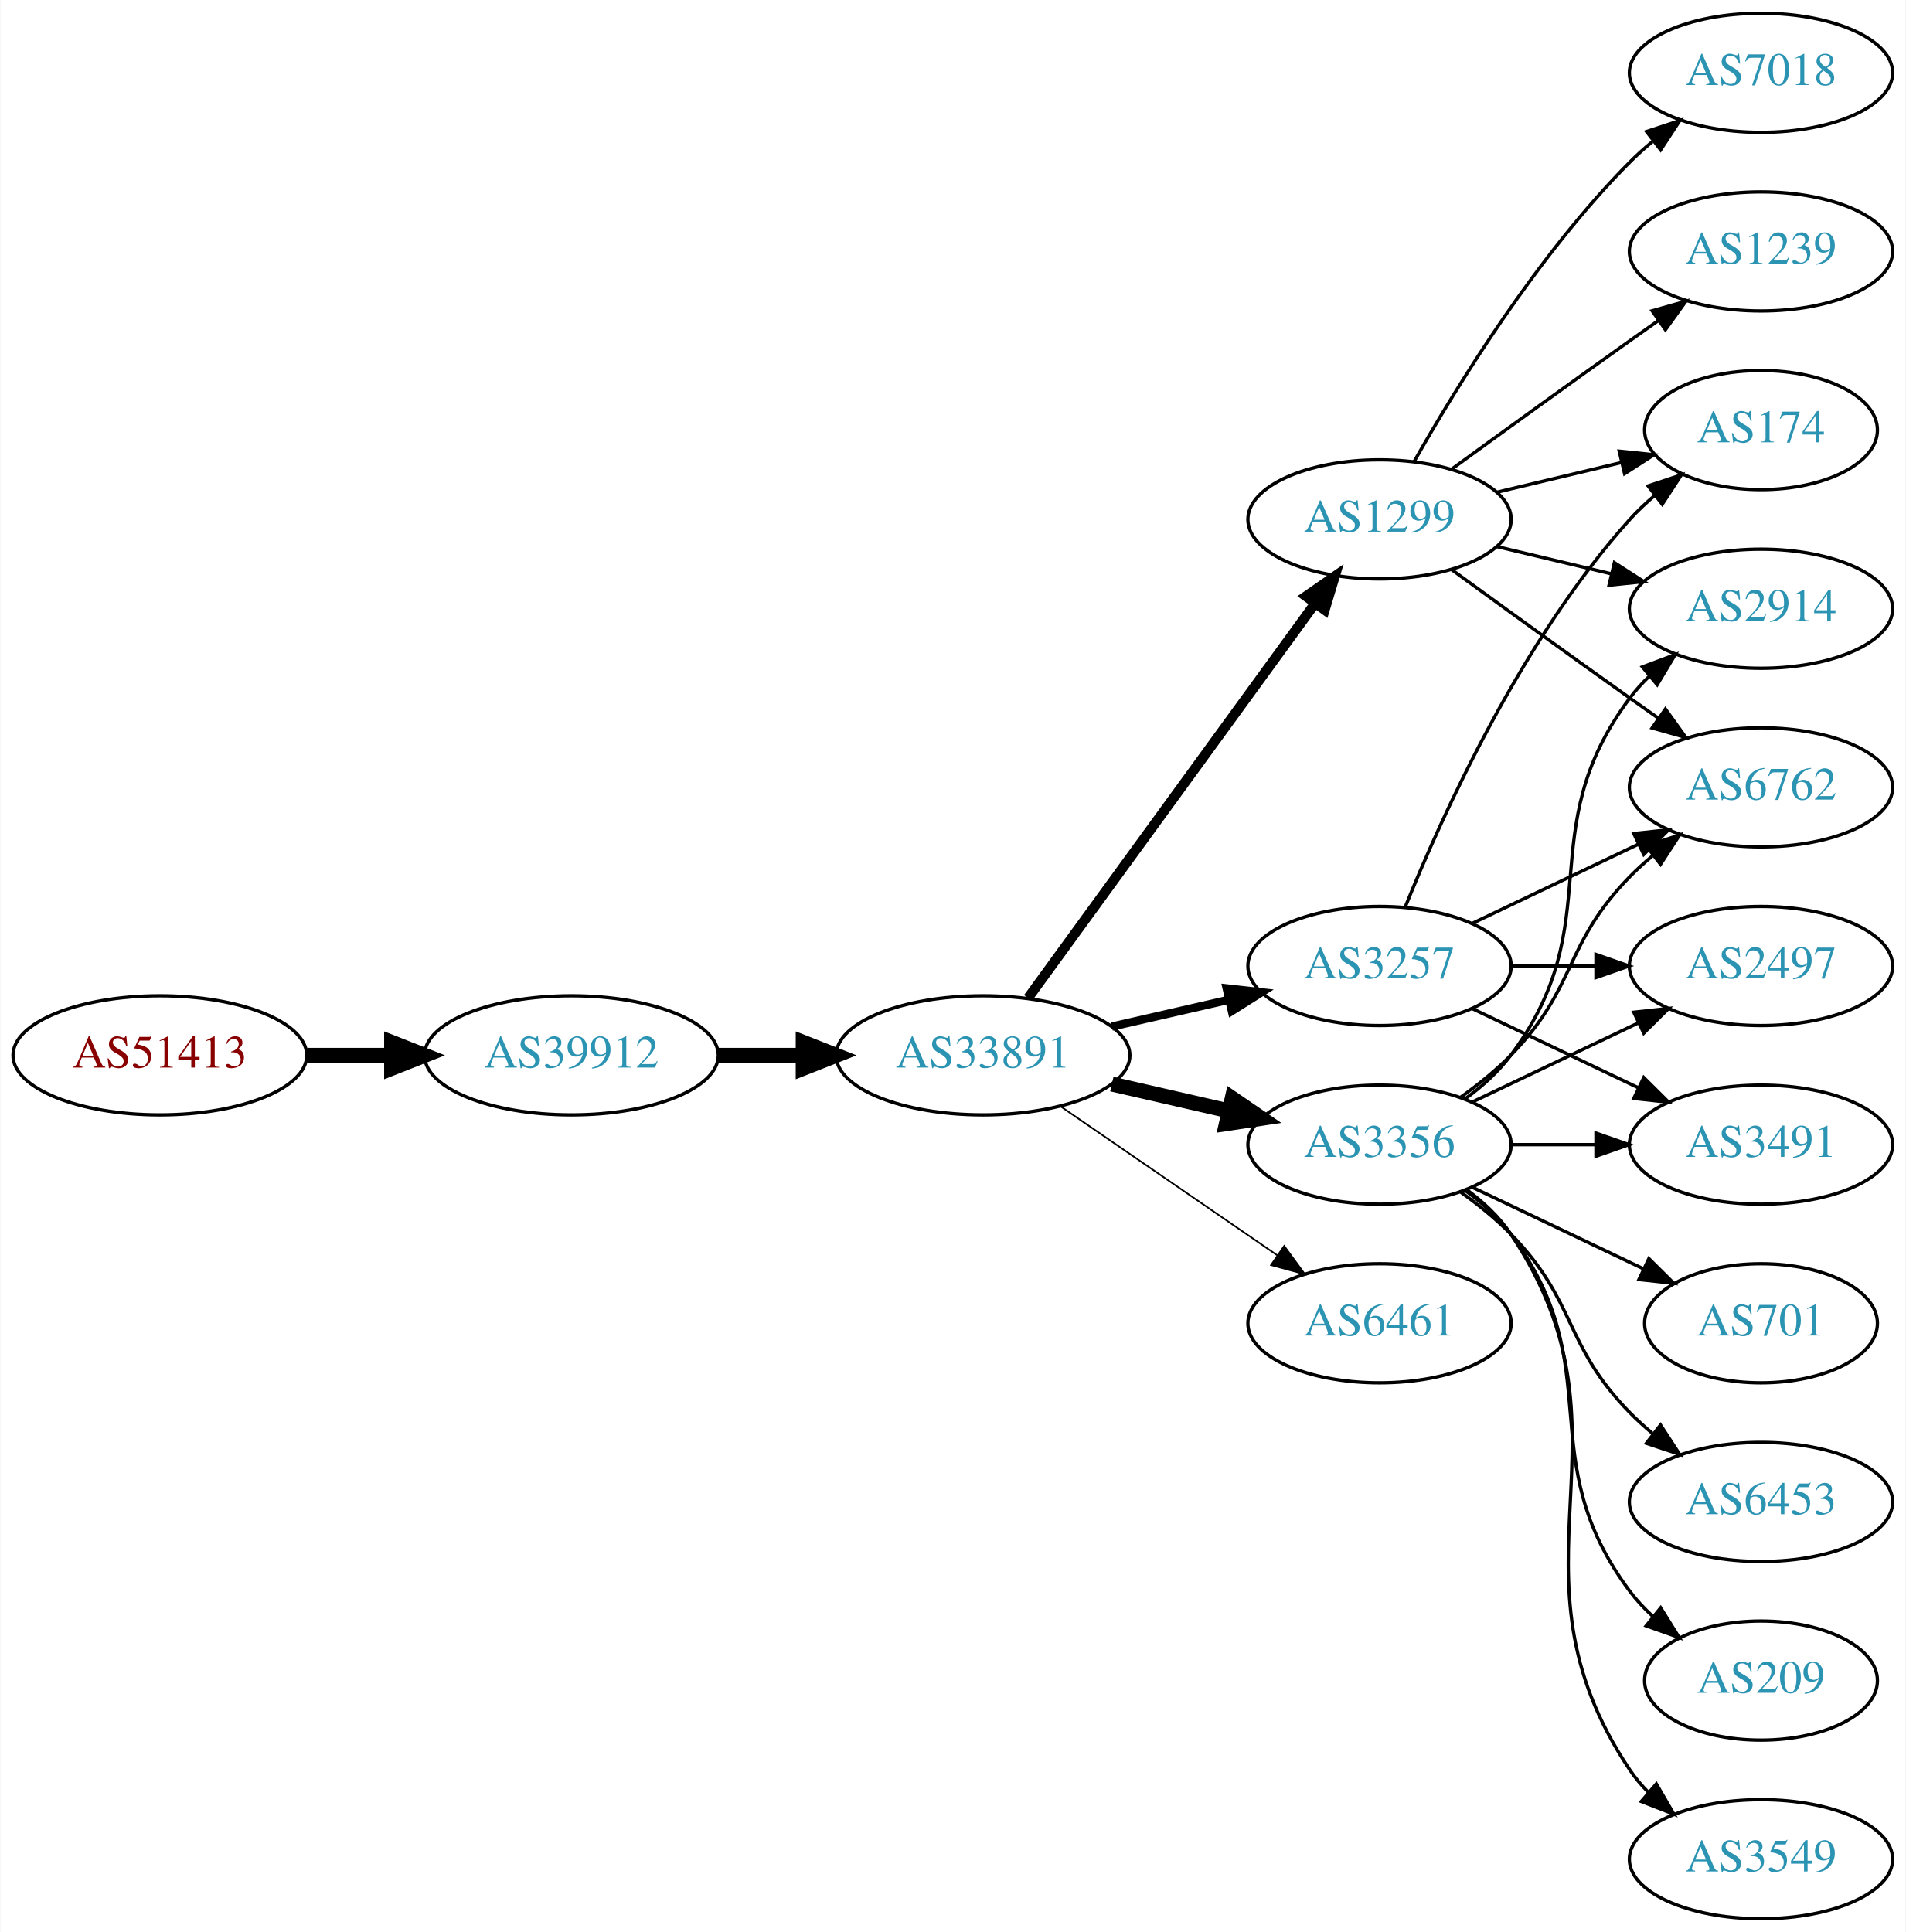
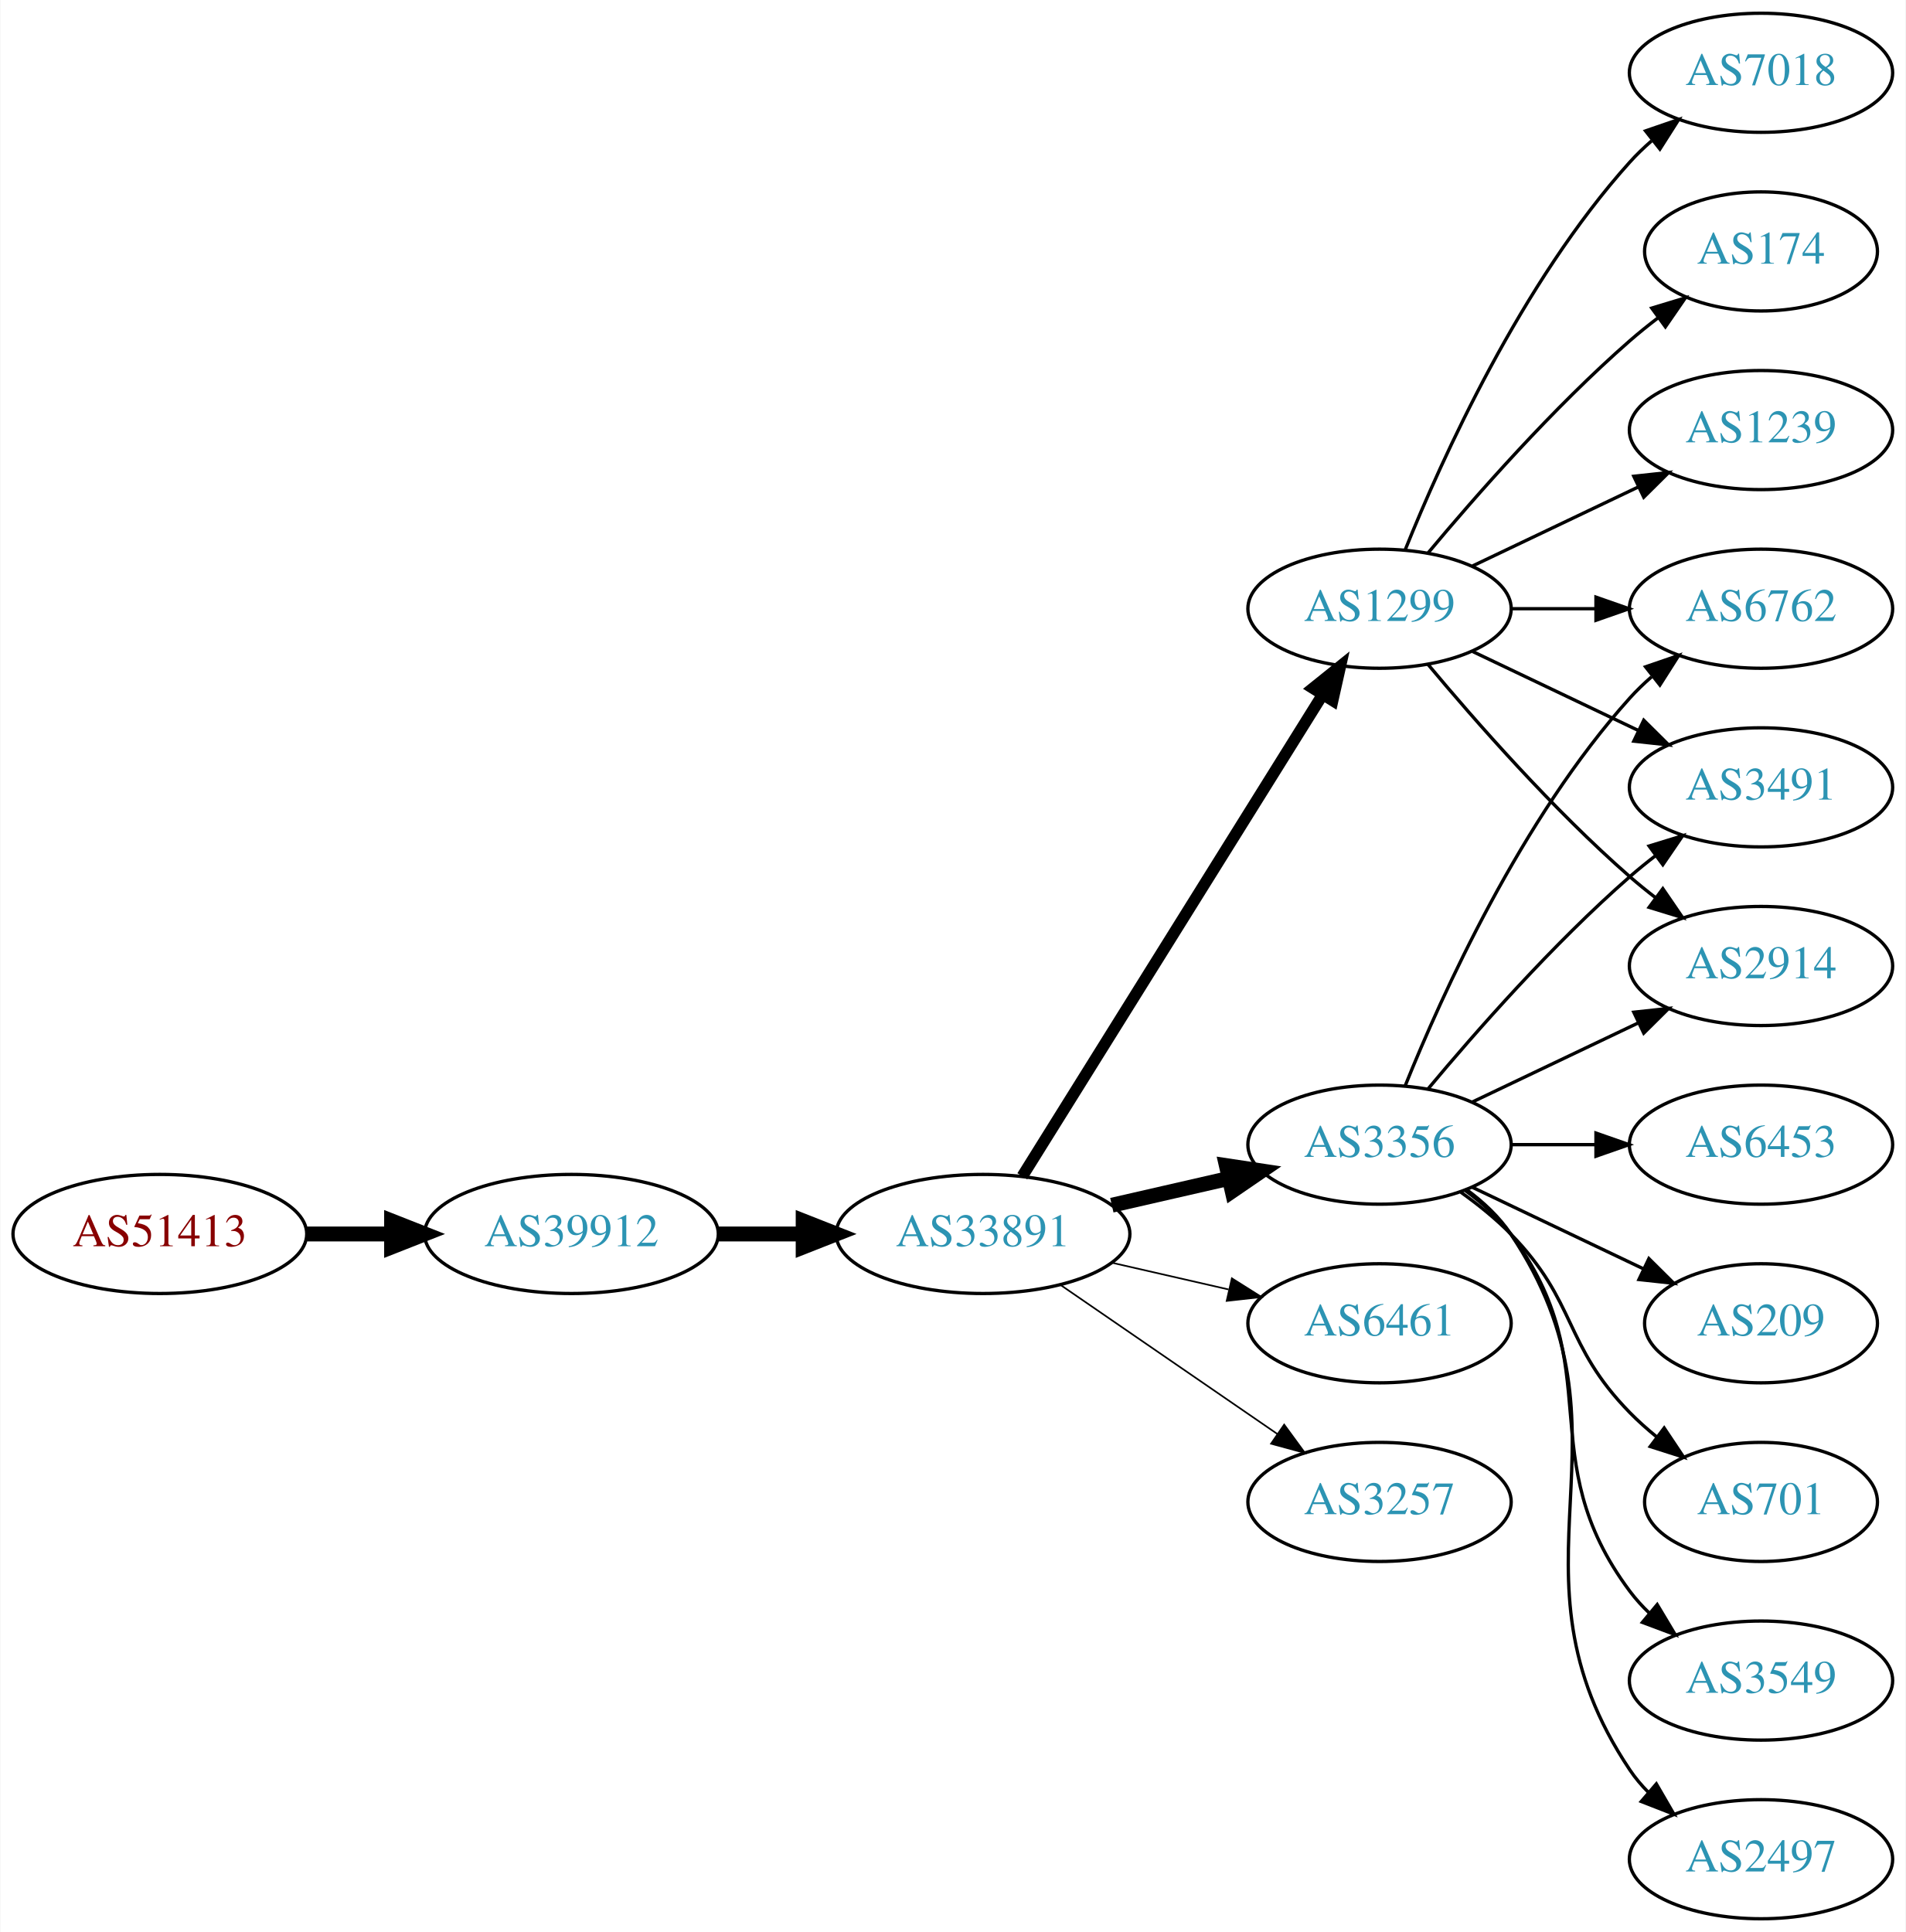
<svg xmlns="http://www.w3.org/2000/svg" xmlns:xlink="http://www.w3.org/1999/xlink" width="576pt" height="584pt" viewBox="0.00 0.00 575.76 584.00">
  <g id="graph0" class="graph" transform="scale(1 1) rotate(0) translate(4 580)">
    <polygon fill="white" stroke="none" points="-4,4 -4,-580 571.762,-580 571.762,4 -4,4" />
    <g id="node1" class="node">
      <g id="a_node1">
        <a xlink:href="/asn/51413" xlink:title="AS51413 ~ Wirtschaftskammer Kaernten [AT]">
-           <ellipse fill="#ffffff" stroke="black" cx="44.196" cy="-261" rx="44.393" ry="18" />
-           <text text-anchor="middle" x="44.196" y="-257.3" font-family="Times,serif" font-size="14.00" fill="#880000">AS51413</text>
+           <ellipse fill="#ffffff" stroke="black" cx="44.196" cy="-207" rx="44.393" ry="18" />
+           <text text-anchor="middle" x="44.196" y="-203.3" font-family="Times,serif" font-size="14.00" fill="#880000">AS51413</text>
        </a>
      </g>
    </g>
    <g id="node2" class="node">
      <g id="a_node2">
        <a xlink:href="/asn/39912" xlink:title="AS39912 ~ oja.at GmbH [AT]">
-           <ellipse fill="#ffffff" stroke="black" cx="168.588" cy="-261" rx="44.393" ry="18" />
-           <text text-anchor="middle" x="168.588" y="-257.3" font-family="Times,serif" font-size="14.00" fill="#2c94b3">AS39912</text>
+           <ellipse fill="#ffffff" stroke="black" cx="168.588" cy="-207" rx="44.393" ry="18" />
+           <text text-anchor="middle" x="168.588" y="-203.3" font-family="Times,serif" font-size="14.00" fill="#2c94b3">AS39912</text>
        </a>
      </g>
    </g>
    <g id="edge1" class="edge">
-       <path fill="none" stroke="black" stroke-width="4.5" d="M88.692,-261C96.898,-261 105.569,-261 114.041,-261" />
-       <polygon fill="black" stroke="black" stroke-width="4.5" points="114.233,-264.938 124.233,-261 114.233,-257.063 114.233,-264.938" />
+       <path fill="none" stroke="black" stroke-width="4.5" d="M88.692,-207C96.898,-207 105.569,-207 114.041,-207" />
+       <polygon fill="black" stroke="black" stroke-width="4.5" points="114.233,-210.938 124.233,-207 114.233,-203.063 114.233,-210.938" />
    </g>
    <g id="node3" class="node">
      <g id="a_node3">
        <a xlink:href="/asn/33891" xlink:title="AS33891 ~ CORE-BACKBONE GMBH GLOBAL NETWORK [DE]">
-           <ellipse fill="#ffffff" stroke="black" cx="292.98" cy="-261" rx="44.393" ry="18" />
-           <text text-anchor="middle" x="292.98" y="-257.3" font-family="Times,serif" font-size="14.00" fill="#2c94b3">AS33891</text>
+           <ellipse fill="#ffffff" stroke="black" cx="292.98" cy="-207" rx="44.393" ry="18" />
+           <text text-anchor="middle" x="292.98" y="-203.3" font-family="Times,serif" font-size="14.00" fill="#2c94b3">AS33891</text>
        </a>
      </g>
    </g>
    <g id="edge2" class="edge">
-       <path fill="none" stroke="black" stroke-width="4.5" d="M213.084,-261C221.29,-261 229.961,-261 238.434,-261" />
-       <polygon fill="black" stroke="black" stroke-width="4.5" points="238.625,-264.938 248.625,-261 238.625,-257.063 238.625,-264.938" />
+       <path fill="none" stroke="black" stroke-width="4.5" d="M213.084,-207C221.29,-207 229.961,-207 238.434,-207" />
+       <polygon fill="black" stroke="black" stroke-width="4.5" points="238.625,-210.938 248.625,-207 238.625,-203.063 238.625,-210.938" />
    </g>
    <g id="node4" class="node">
      <g id="a_node4">
        <a xlink:href="/asn/3356" xlink:title="AS3356 ~ Level 3 Parent, LLC [US]">
          <ellipse fill="#ffffff" stroke="black" cx="412.823" cy="-234" rx="39.794" ry="18" />
          <text text-anchor="middle" x="412.823" y="-230.3" font-family="Times,serif" font-size="14.00" fill="#2c94b3">AS3356</text>
        </a>
      </g>
    </g>
    <g id="edge3" class="edge">
-       <path fill="none" stroke="black" stroke-width="4.5" d="M331.915,-252.308C343.156,-249.733 355.568,-246.889 367.192,-244.226" />
-       <polygon fill="black" stroke="black" stroke-width="4.5" points="368.285,-248.015 377.153,-241.943 366.527,-240.339 368.285,-248.015" />
+       <path fill="none" stroke="black" stroke-width="4.5" d="M331.915,-215.692C343.156,-218.267 355.568,-221.111 367.192,-223.774" />
+       <polygon fill="black" stroke="black" stroke-width="4.5" points="366.527,-227.661 377.153,-226.057 368.285,-219.985 366.527,-227.661" />
    </g>
    <g id="node5" class="node">
      <g id="a_node5">
        <a xlink:href="/asn/1299" xlink:title="AS1299 ~ Telia Carrier [EU]">
-           <ellipse fill="#ffffff" stroke="black" cx="412.823" cy="-423" rx="39.794" ry="18" />
-           <text text-anchor="middle" x="412.823" y="-419.3" font-family="Times,serif" font-size="14.00" fill="#2c94b3">AS1299</text>
+           <ellipse fill="#ffffff" stroke="black" cx="412.823" cy="-396" rx="39.794" ry="18" />
+           <text text-anchor="middle" x="412.823" y="-392.3" font-family="Times,serif" font-size="14.00" fill="#2c94b3">AS1299</text>
        </a>
      </g>
    </g>
    <g id="edge4" class="edge">
-       <path fill="none" stroke="black" stroke-width="3" d="M306.592,-278.337C327.412,-306.96 369.075,-364.233 393.264,-397.486" />
-       <polygon fill="black" stroke="black" stroke-width="3" points="390.589,-399.76 399.302,-405.788 396.25,-395.642 390.589,-399.76" />
+       <path fill="none" stroke="black" stroke-width="3.5" d="M304.856,-224.442C325.639,-257.775 371.099,-330.686 395.528,-369.866" />
+       <polygon fill="black" stroke="black" stroke-width="3.5" points="392.713,-371.966 400.974,-378.6 398.653,-368.263 392.713,-371.966" />
    </g>
    <g id="node6" class="node">
      <g id="a_node6">
-         <a xlink:href="/asn/3257" xlink:title="AS3257 ~ GTT [DE]">
-           <ellipse fill="#ffffff" stroke="black" cx="412.823" cy="-288" rx="39.794" ry="18" />
-           <text text-anchor="middle" x="412.823" y="-284.3" font-family="Times,serif" font-size="14.00" fill="#2c94b3">AS3257</text>
-         </a>
-       </g>
-     </g>
-     <g id="edge5" class="edge">
-       <path fill="none" stroke="black" stroke-width="2.5" d="M331.915,-269.692C343.156,-272.267 355.568,-275.111 367.192,-277.774" />
-       <polygon fill="black" stroke="black" stroke-width="2.5" points="366.624,-281.235 377.153,-280.057 368.188,-274.412 366.624,-281.235" />
-     </g>
-     <g id="node7" class="node">
-       <g id="a_node7">
        <a xlink:href="/asn/6461" xlink:title="AS6461 ~ Zayo Bandwidth [US]">
          <ellipse fill="#ffffff" stroke="black" cx="412.823" cy="-180" rx="39.794" ry="18" />
          <text text-anchor="middle" x="412.823" y="-176.3" font-family="Times,serif" font-size="14.00" fill="#2c94b3">AS6461</text>
        </a>
      </g>
    </g>
+     <g id="edge5" class="edge">
+       <path fill="none" stroke="black" stroke-width="0.5" d="M331.915,-198.308C343.156,-195.733 355.568,-192.889 367.192,-190.226" />
+       <polygon fill="black" stroke="black" stroke-width="0.5" points="368.188,-193.588 377.153,-187.943 366.624,-186.765 368.188,-193.588" />
+     </g>
+     <g id="node7" class="node">
+       <g id="a_node7">
+         <a xlink:href="/asn/3257" xlink:title="AS3257 ~ GTT [DE]">
+           <ellipse fill="#ffffff" stroke="black" cx="412.823" cy="-126" rx="39.794" ry="18" />
+           <text text-anchor="middle" x="412.823" y="-122.3" font-family="Times,serif" font-size="14.00" fill="#2c94b3">AS3257</text>
+         </a>
+       </g>
+     </g>
    <g id="edge6" class="edge">
-       <path fill="none" stroke="black" stroke-width="0.5" d="M316.423,-245.574C335.004,-232.802 361.565,-214.545 381.945,-200.537" />
-       <polygon fill="black" stroke="black" stroke-width="0.5" points="384.001,-203.371 390.259,-194.822 380.036,-197.602 384.001,-203.371" />
+       <path fill="none" stroke="black" stroke-width="0.5" d="M316.423,-191.574C335.004,-178.802 361.565,-160.545 381.945,-146.537" />
+       <polygon fill="black" stroke="black" stroke-width="0.5" points="384.001,-149.371 390.259,-140.822 380.036,-143.602 384.001,-149.371" />
    </g>
    <g id="node8" class="node">
      <g id="a_node8">
-         <a xlink:href="/asn/6762" xlink:title="AS6762 ~ TELECOM ITALIA SPARKLE S.p.A. [IT]">
-           <ellipse fill="#ffffff" stroke="black" cx="528.116" cy="-342" rx="39.794" ry="18" />
-           <text text-anchor="middle" x="528.116" y="-338.3" font-family="Times,serif" font-size="14.00" fill="#2c94b3">AS6762</text>
+         <a xlink:href="/asn/3549" xlink:title="AS3549 ~ Level 3 Parent, LLC [US]">
+           <ellipse fill="#ffffff" stroke="black" cx="528.116" cy="-72" rx="39.794" ry="18" />
+           <text text-anchor="middle" x="528.116" y="-68.3" font-family="Times,serif" font-size="14.00" fill="#2c94b3">AS3549</text>
        </a>
      </g>
    </g>
    <g id="edge7" class="edge">
-       <path fill="none" stroke="black" d="M437.417,-248.389C442.673,-252.148 448.005,-256.437 452.469,-261 472.642,-281.617 468.297,-294.383 488.469,-315 490.562,-317.139 492.846,-319.218 495.222,-321.21" />
-       <polygon fill="black" stroke="black" points="493.466,-324.275 503.522,-327.611 497.741,-318.732 493.466,-324.275" />
+       <path fill="none" stroke="black" d="M438.754,-220.118C443.83,-216.389 448.748,-211.984 452.469,-207 482.741,-166.458 458.198,-139.542 488.469,-99 490.214,-96.664 492.221,-94.455 494.385,-92.383" />
+       <polygon fill="black" stroke="black" points="496.744,-94.973 502.185,-85.882 492.262,-89.595 496.744,-94.973" />
    </g>
    <g id="node9" class="node">
      <g id="a_node9">
-         <a xlink:href="/asn/6453" xlink:title="AS6453 ~ TATA COMMUNICATIONS (AMERICA) INC [US]">
-           <ellipse fill="#ffffff" stroke="black" cx="528.116" cy="-126" rx="39.794" ry="18" />
-           <text text-anchor="middle" x="528.116" y="-122.3" font-family="Times,serif" font-size="14.00" fill="#2c94b3">AS6453</text>
+         <a xlink:href="/asn/6762" xlink:title="AS6762 ~ TELECOM ITALIA SPARKLE S.p.A. [IT]">
+           <ellipse fill="#ffffff" stroke="black" cx="528.116" cy="-396" rx="39.794" ry="18" />
+           <text text-anchor="middle" x="528.116" y="-392.3" font-family="Times,serif" font-size="14.00" fill="#2c94b3">AS6762</text>
        </a>
      </g>
    </g>
    <g id="edge8" class="edge">
-       <path fill="none" stroke="black" d="M437.417,-219.611C442.673,-215.852 448.005,-211.563 452.469,-207 472.642,-186.383 468.297,-173.617 488.469,-153 490.562,-150.861 492.846,-148.782 495.222,-146.79" />
-       <polygon fill="black" stroke="black" points="497.741,-149.268 503.522,-140.389 493.466,-143.725 497.741,-149.268" />
+       <path fill="none" stroke="black" d="M420.571,-251.787C431.622,-279.243 455.675,-332.578 488.469,-369 490.472,-371.224 492.691,-373.363 495.023,-375.397" />
+       <polygon fill="black" stroke="black" points="493.221,-378.433 503.242,-381.873 497.554,-372.935 493.221,-378.433" />
    </g>
    <g id="node10" class="node">
      <g id="a_node10">
+         <a xlink:href="/asn/2497" xlink:title="AS2497 ~ Internet Initiative Japan Inc. [JP]">
+           <ellipse fill="#ffffff" stroke="black" cx="528.116" cy="-18" rx="39.794" ry="18" />
+           <text text-anchor="middle" x="528.116" y="-14.3" font-family="Times,serif" font-size="14.00" fill="#2c94b3">AS2497</text>
+         </a>
+       </g>
+     </g>
+     <g id="edge9" class="edge">
+       <path fill="none" stroke="black" d="M439.142,-220.393C444.198,-216.649 449.01,-212.169 452.469,-207 493.494,-145.706 447.445,-106.294 488.469,-45 490.091,-42.577 492.01,-40.305 494.112,-38.19" />
+       <polygon fill="black" stroke="black" points="496.479,-40.771 501.797,-31.607 491.925,-35.454 496.479,-40.771" />
+     </g>
+     <g id="node11" class="node">
+       <g id="a_node11">
        <a xlink:href="/asn/3491" xlink:title="AS3491 ~ PCCW Global, Inc. [US]">
+           <ellipse fill="#ffffff" stroke="black" cx="528.116" cy="-342" rx="39.794" ry="18" />
+           <text text-anchor="middle" x="528.116" y="-338.3" font-family="Times,serif" font-size="14.00" fill="#2c94b3">AS3491</text>
+         </a>
+       </g>
+     </g>
+     <g id="edge10" class="edge">
+       <path fill="none" stroke="black" d="M427.453,-250.817C441.736,-267.929 465.282,-294.745 488.469,-315 490.935,-317.154 493.574,-319.294 496.271,-321.372" />
+       <polygon fill="black" stroke="black" points="494.296,-324.264 504.425,-327.37 498.444,-318.625 494.296,-324.264" />
+     </g>
+     <g id="node12" class="node">
+       <g id="a_node12">
+         <a xlink:href="/asn/2914" xlink:title="AS2914 ~ NTT America, Inc. [US]">
+           <ellipse fill="#ffffff" stroke="black" cx="528.116" cy="-288" rx="39.794" ry="18" />
+           <text text-anchor="middle" x="528.116" y="-284.3" font-family="Times,serif" font-size="14.00" fill="#2c94b3">AS2914</text>
+         </a>
+       </g>
+     </g>
+     <g id="edge11" class="edge">
+       <path fill="none" stroke="black" d="M440.959,-246.934C455.953,-254.081 474.774,-263.052 490.998,-270.785" />
+       <polygon fill="black" stroke="black" points="489.668,-274.028 500.201,-275.171 492.68,-267.709 489.668,-274.028" />
+     </g>
+     <g id="node13" class="node">
+       <g id="a_node13">
+         <a xlink:href="/asn/6453" xlink:title="AS6453 ~ TATA COMMUNICATIONS (AMERICA) INC [US]">
          <ellipse fill="#ffffff" stroke="black" cx="528.116" cy="-234" rx="39.794" ry="18" />
-           <text text-anchor="middle" x="528.116" y="-230.3" font-family="Times,serif" font-size="14.00" fill="#2c94b3">AS3491</text>
-         </a>
-       </g>
-     </g>
-     <g id="edge9" class="edge">
+           <text text-anchor="middle" x="528.116" y="-230.3" font-family="Times,serif" font-size="14.00" fill="#2c94b3">AS6453</text>
+         </a>
+       </g>
+     </g>
+     <g id="edge12" class="edge">
      <path fill="none" stroke="black" d="M452.495,-234C460.698,-234 469.462,-234 477.994,-234" />
      <polygon fill="black" stroke="black" points="478.233,-237.5 488.233,-234 478.233,-230.5 478.233,-237.5" />
    </g>
-     <g id="node11" class="node">
-       <g id="a_node11">
-         <a xlink:href="/asn/209" xlink:title="AS209 ~ CenturyLink Communications, LLC [US]">
-           <ellipse fill="#ffffff" stroke="black" cx="528.116" cy="-72" rx="35.194" ry="18" />
-           <text text-anchor="middle" x="528.116" y="-68.3" font-family="Times,serif" font-size="14.00" fill="#2c94b3">AS209</text>
-         </a>
-       </g>
-     </g>
-     <g id="edge10" class="edge">
-       <path fill="none" stroke="black" d="M438.754,-220.118C443.83,-216.389 448.748,-211.984 452.469,-207 482.741,-166.458 458.198,-139.542 488.469,-99 490.477,-96.311 492.833,-93.791 495.374,-91.454" />
-       <polygon fill="black" stroke="black" points="497.789,-94.004 503.39,-85.011 493.403,-88.548 497.789,-94.004" />
-     </g>
-     <g id="node12" class="node">
-       <g id="a_node12">
-         <a xlink:href="/asn/3549" xlink:title="AS3549 ~ Level 3 Parent, LLC [US]">
-           <ellipse fill="#ffffff" stroke="black" cx="528.116" cy="-18" rx="39.794" ry="18" />
-           <text text-anchor="middle" x="528.116" y="-14.3" font-family="Times,serif" font-size="14.00" fill="#2c94b3">AS3549</text>
-         </a>
-       </g>
-     </g>
-     <g id="edge11" class="edge">
-       <path fill="none" stroke="black" d="M439.142,-220.393C444.198,-216.649 449.01,-212.169 452.469,-207 493.494,-145.706 447.445,-106.294 488.469,-45 490.091,-42.577 492.01,-40.305 494.112,-38.19" />
-       <polygon fill="black" stroke="black" points="496.479,-40.771 501.797,-31.607 491.925,-35.454 496.479,-40.771" />
-     </g>
-     <g id="node13" class="node">
-       <g id="a_node13">
-         <a xlink:href="/asn/2497" xlink:title="AS2497 ~ Internet Initiative Japan Inc. [JP]">
-           <ellipse fill="#ffffff" stroke="black" cx="528.116" cy="-288" rx="39.794" ry="18" />
-           <text text-anchor="middle" x="528.116" y="-284.3" font-family="Times,serif" font-size="14.00" fill="#2c94b3">AS2497</text>
-         </a>
-       </g>
-     </g>
-     <g id="edge12" class="edge">
-       <path fill="none" stroke="black" d="M440.959,-246.934C455.953,-254.081 474.774,-263.052 490.998,-270.785" />
-       <polygon fill="black" stroke="black" points="489.668,-274.028 500.201,-275.171 492.68,-267.709 489.668,-274.028" />
-     </g>
    <g id="node14" class="node">
      <g id="a_node14">
-         <a xlink:href="/asn/701" xlink:title="AS701 ~ UUNET [US]">
+         <a xlink:href="/asn/209" xlink:title="AS209 ~ CenturyLink Communications, LLC [US]">
          <ellipse fill="#ffffff" stroke="black" cx="528.116" cy="-180" rx="35.194" ry="18" />
-           <text text-anchor="middle" x="528.116" y="-176.3" font-family="Times,serif" font-size="14.00" fill="#2c94b3">AS701</text>
+           <text text-anchor="middle" x="528.116" y="-176.3" font-family="Times,serif" font-size="14.00" fill="#2c94b3">AS209</text>
        </a>
      </g>
    </g>
    <g id="edge13" class="edge">
      <path fill="none" stroke="black" d="M440.959,-221.066C456.391,-213.71 475.877,-204.423 492.412,-196.541" />
      <polygon fill="black" stroke="black" points="494.232,-199.551 501.754,-192.089 491.221,-193.232 494.232,-199.551" />
    </g>
    <g id="node15" class="node">
      <g id="a_node15">
-         <a xlink:href="/asn/2914" xlink:title="AS2914 ~ NTT America, Inc. [US]">
-           <ellipse fill="#ffffff" stroke="black" cx="528.116" cy="-396" rx="39.794" ry="18" />
-           <text text-anchor="middle" x="528.116" y="-392.3" font-family="Times,serif" font-size="14.00" fill="#2c94b3">AS2914</text>
+         <a xlink:href="/asn/701" xlink:title="AS701 ~ UUNET [US]">
+           <ellipse fill="#ffffff" stroke="black" cx="528.116" cy="-126" rx="35.194" ry="18" />
+           <text text-anchor="middle" x="528.116" y="-122.3" font-family="Times,serif" font-size="14.00" fill="#2c94b3">AS701</text>
        </a>
      </g>
    </g>
    <g id="edge14" class="edge">
-       <path fill="none" stroke="black" d="M438.754,-247.882C443.83,-251.611 448.748,-256.016 452.469,-261 482.741,-301.542 458.198,-328.458 488.469,-369 490.214,-371.336 492.221,-373.545 494.385,-375.617" />
-       <polygon fill="black" stroke="black" points="492.262,-378.405 502.185,-382.118 496.744,-373.027 492.262,-378.405" />
-     </g>
-     <g id="edge15" class="edge">
-       <path fill="none" stroke="black" d="M434.671,-407.778C449.605,-396.909 470.219,-381.975 488.469,-369 491.29,-366.995 494.233,-364.915 497.181,-362.841" />
-       <polygon fill="black" stroke="black" points="499.227,-365.681 505.406,-357.074 495.208,-359.95 499.227,-365.681" />
-     </g>
-     <g id="edge17" class="edge">
-       <path fill="none" stroke="black" d="M448.43,-414.752C459.301,-412.162 471.456,-409.265 482.898,-406.538" />
-       <polygon fill="black" stroke="black" points="483.804,-409.92 492.721,-404.197 482.182,-403.111 483.804,-409.92" />
+       <path fill="none" stroke="black" d="M437.417,-219.611C442.673,-215.852 448.005,-211.563 452.469,-207 472.642,-186.383 468.297,-173.617 488.469,-153 490.949,-150.466 493.695,-148.017 496.548,-145.696" />
+       <polygon fill="black" stroke="black" points="498.85,-148.343 504.733,-139.532 494.639,-142.752 498.85,-148.343" />
+     </g>
+     <g id="edge16" class="edge">
+       <path fill="none" stroke="black" d="M452.495,-396C460.698,-396 469.462,-396 477.994,-396" />
+       <polygon fill="black" stroke="black" points="478.233,-399.5 488.233,-396 478.233,-392.5 478.233,-399.5" />
+     </g>
+     <g id="edge18" class="edge">
+       <path fill="none" stroke="black" d="M440.959,-383.066C455.953,-375.919 474.774,-366.948 490.998,-359.215" />
+       <polygon fill="black" stroke="black" points="492.68,-362.291 500.201,-354.829 489.668,-355.972 492.68,-362.291" />
+     </g>
+     <g id="edge19" class="edge">
+       <path fill="none" stroke="black" d="M427.453,-379.183C441.736,-362.071 465.282,-335.255 488.469,-315 490.935,-312.846 493.574,-310.706 496.271,-308.628" />
+       <polygon fill="black" stroke="black" points="498.444,-311.375 504.425,-302.63 494.296,-305.736 498.444,-311.375" />
    </g>
    <g id="node16" class="node">
      <g id="a_node16">
-         <a xlink:href="/asn/174" xlink:title="AS174 ~ Cogent Communications [US]">
-           <ellipse fill="#ffffff" stroke="black" cx="528.116" cy="-450" rx="35.194" ry="18" />
-           <text text-anchor="middle" x="528.116" y="-446.3" font-family="Times,serif" font-size="14.00" fill="#2c94b3">AS174</text>
-         </a>
-       </g>
-     </g>
-     <g id="edge16" class="edge">
-       <path fill="none" stroke="black" d="M448.43,-431.248C460.225,-434.058 473.529,-437.229 485.797,-440.153" />
-       <polygon fill="black" stroke="black" points="485.263,-443.624 495.802,-442.537 486.886,-436.814 485.263,-443.624" />
-     </g>
-     <g id="node17" class="node">
-       <g id="a_node17">
-         <a xlink:href="/asn/1239" xlink:title="AS1239 ~ Sprint [US]">
-           <ellipse fill="#ffffff" stroke="black" cx="528.116" cy="-504" rx="39.794" ry="18" />
-           <text text-anchor="middle" x="528.116" y="-500.3" font-family="Times,serif" font-size="14.00" fill="#2c94b3">AS1239</text>
-         </a>
-       </g>
-     </g>
-     <g id="edge18" class="edge">
-       <path fill="none" stroke="black" d="M434.671,-438.222C449.605,-449.091 470.219,-464.025 488.469,-477 491.29,-479.005 494.233,-481.085 497.181,-483.159" />
-       <polygon fill="black" stroke="black" points="495.208,-486.05 505.406,-488.926 499.227,-480.319 495.208,-486.05" />
-     </g>
-     <g id="node18" class="node">
-       <g id="a_node18">
        <a xlink:href="/asn/7018" xlink:title="AS7018 ~ AT&amp;T Services, Inc. [US]">
          <ellipse fill="#ffffff" stroke="black" cx="528.116" cy="-558" rx="39.794" ry="18" />
          <text text-anchor="middle" x="528.116" y="-554.3" font-family="Times,serif" font-size="14.00" fill="#2c94b3">AS7018</text>
        </a>
      </g>
    </g>
-     <g id="edge19" class="edge">
-       <path fill="none" stroke="black" d="M423.283,-440.49C436.065,-463.096 460.497,-502.886 488.469,-531 490.58,-533.121 492.876,-535.188 495.262,-537.171" />
-       <polygon fill="black" stroke="black" points="493.514,-540.242 503.577,-543.556 497.777,-534.69 493.514,-540.242" />
-     </g>
-     <g id="edge22" class="edge">
-       <path fill="none" stroke="black" d="M440.959,-300.934C455.953,-308.081 474.774,-317.052 490.998,-324.785" />
-       <polygon fill="black" stroke="black" points="489.668,-328.028 500.201,-329.171 492.68,-321.709 489.668,-328.028" />
-     </g>
-     <g id="edge23" class="edge">
-       <path fill="none" stroke="black" d="M440.959,-275.066C455.953,-267.919 474.774,-258.948 490.998,-251.215" />
-       <polygon fill="black" stroke="black" points="492.68,-254.291 500.201,-246.829 489.668,-247.972 492.68,-254.291" />
-     </g>
-     <g id="edge21" class="edge">
-       <path fill="none" stroke="black" d="M452.495,-288C460.698,-288 469.462,-288 477.994,-288" />
-       <polygon fill="black" stroke="black" points="478.233,-291.5 488.233,-288 478.233,-284.5 478.233,-291.5" />
+     <g id="edge15" class="edge">
+       <path fill="none" stroke="black" d="M420.571,-413.787C431.622,-441.243 455.675,-494.578 488.469,-531 490.472,-533.224 492.691,-535.363 495.023,-537.397" />
+       <polygon fill="black" stroke="black" points="493.221,-540.433 503.242,-543.873 497.554,-534.935 493.221,-540.433" />
+     </g>
+     <g id="node17" class="node">
+       <g id="a_node17">
+         <a xlink:href="/asn/174" xlink:title="AS174 ~ Cogent Communications [US]">
+           <ellipse fill="#ffffff" stroke="black" cx="528.116" cy="-504" rx="35.194" ry="18" />
+           <text text-anchor="middle" x="528.116" y="-500.3" font-family="Times,serif" font-size="14.00" fill="#2c94b3">AS174</text>
+         </a>
+       </g>
+     </g>
+     <g id="edge17" class="edge">
+       <path fill="none" stroke="black" d="M427.453,-412.817C441.736,-429.929 465.282,-456.745 488.469,-477 491.139,-479.332 494.012,-481.648 496.942,-483.886" />
+       <polygon fill="black" stroke="black" points="495.093,-486.87 505.234,-489.939 499.22,-481.216 495.093,-486.87" />
+     </g>
+     <g id="node18" class="node">
+       <g id="a_node18">
+         <a xlink:href="/asn/1239" xlink:title="AS1239 ~ Sprint [US]">
+           <ellipse fill="#ffffff" stroke="black" cx="528.116" cy="-450" rx="39.794" ry="18" />
+           <text text-anchor="middle" x="528.116" y="-446.3" font-family="Times,serif" font-size="14.00" fill="#2c94b3">AS1239</text>
+         </a>
+       </g>
    </g>
    <g id="edge20" class="edge">
-       <path fill="none" stroke="black" d="M420.571,-305.787C431.622,-333.243 455.675,-386.578 488.469,-423 490.785,-425.572 493.39,-428.03 496.125,-430.343" />
-       <polygon fill="black" stroke="black" points="493.991,-433.117 504.049,-436.448 498.264,-427.572 493.991,-433.117" />
+       <path fill="none" stroke="black" d="M440.959,-408.934C455.953,-416.081 474.774,-425.052 490.998,-432.785" />
+       <polygon fill="black" stroke="black" points="489.668,-436.028 500.201,-437.171 492.68,-429.709 489.668,-436.028" />
    </g>
  </g>
</svg>
